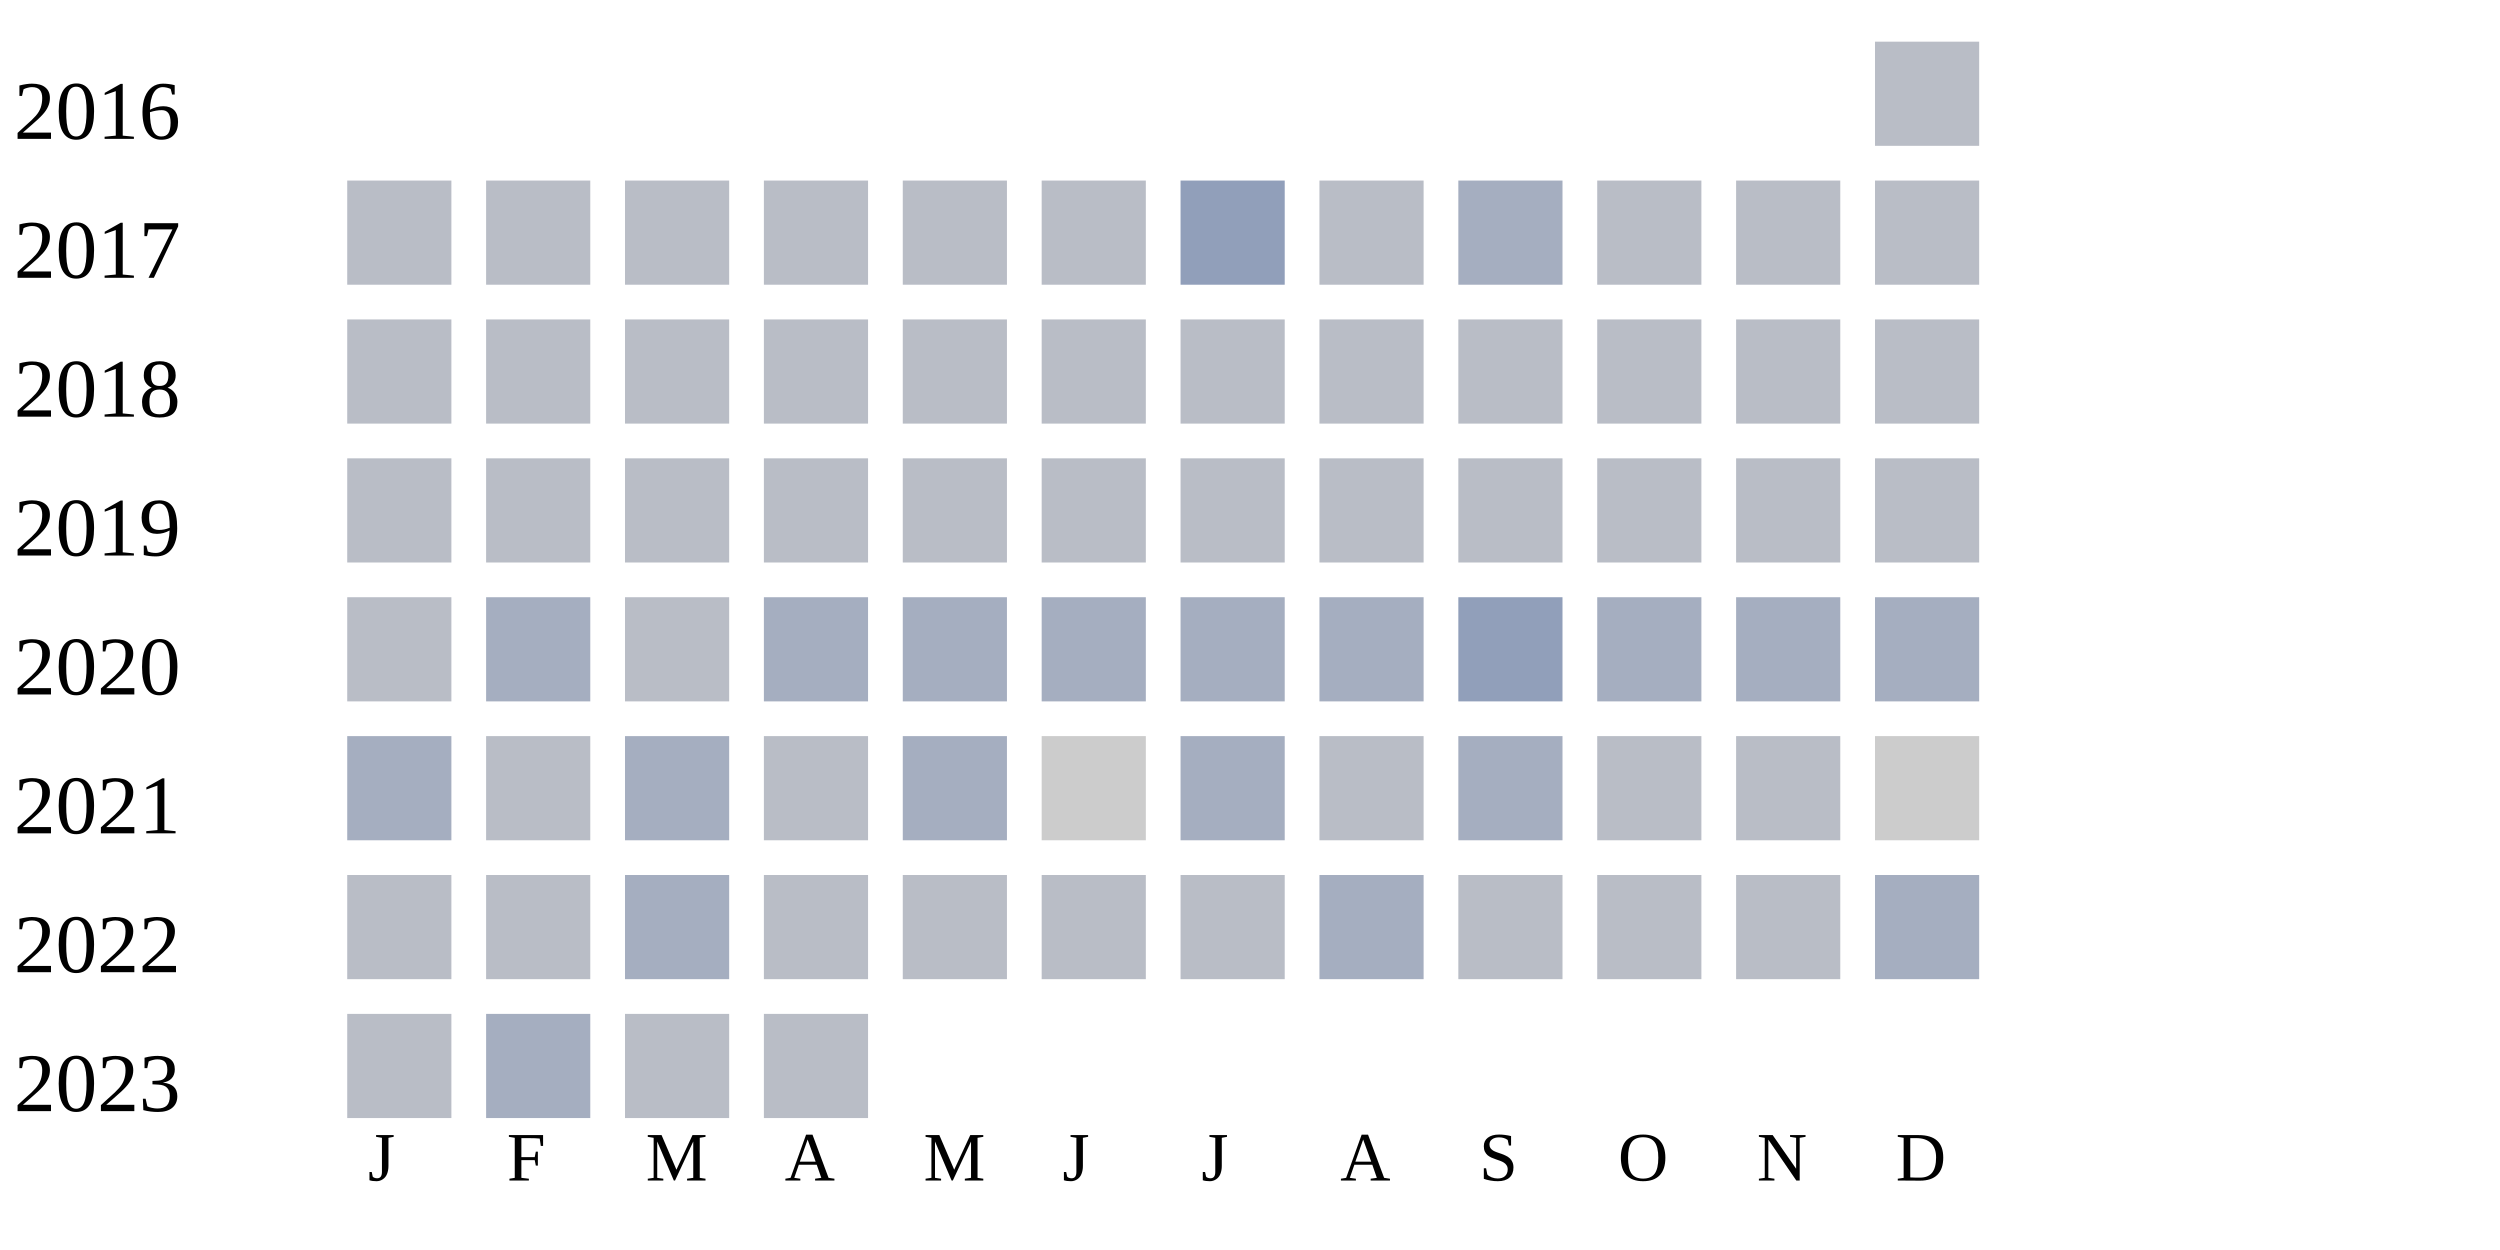
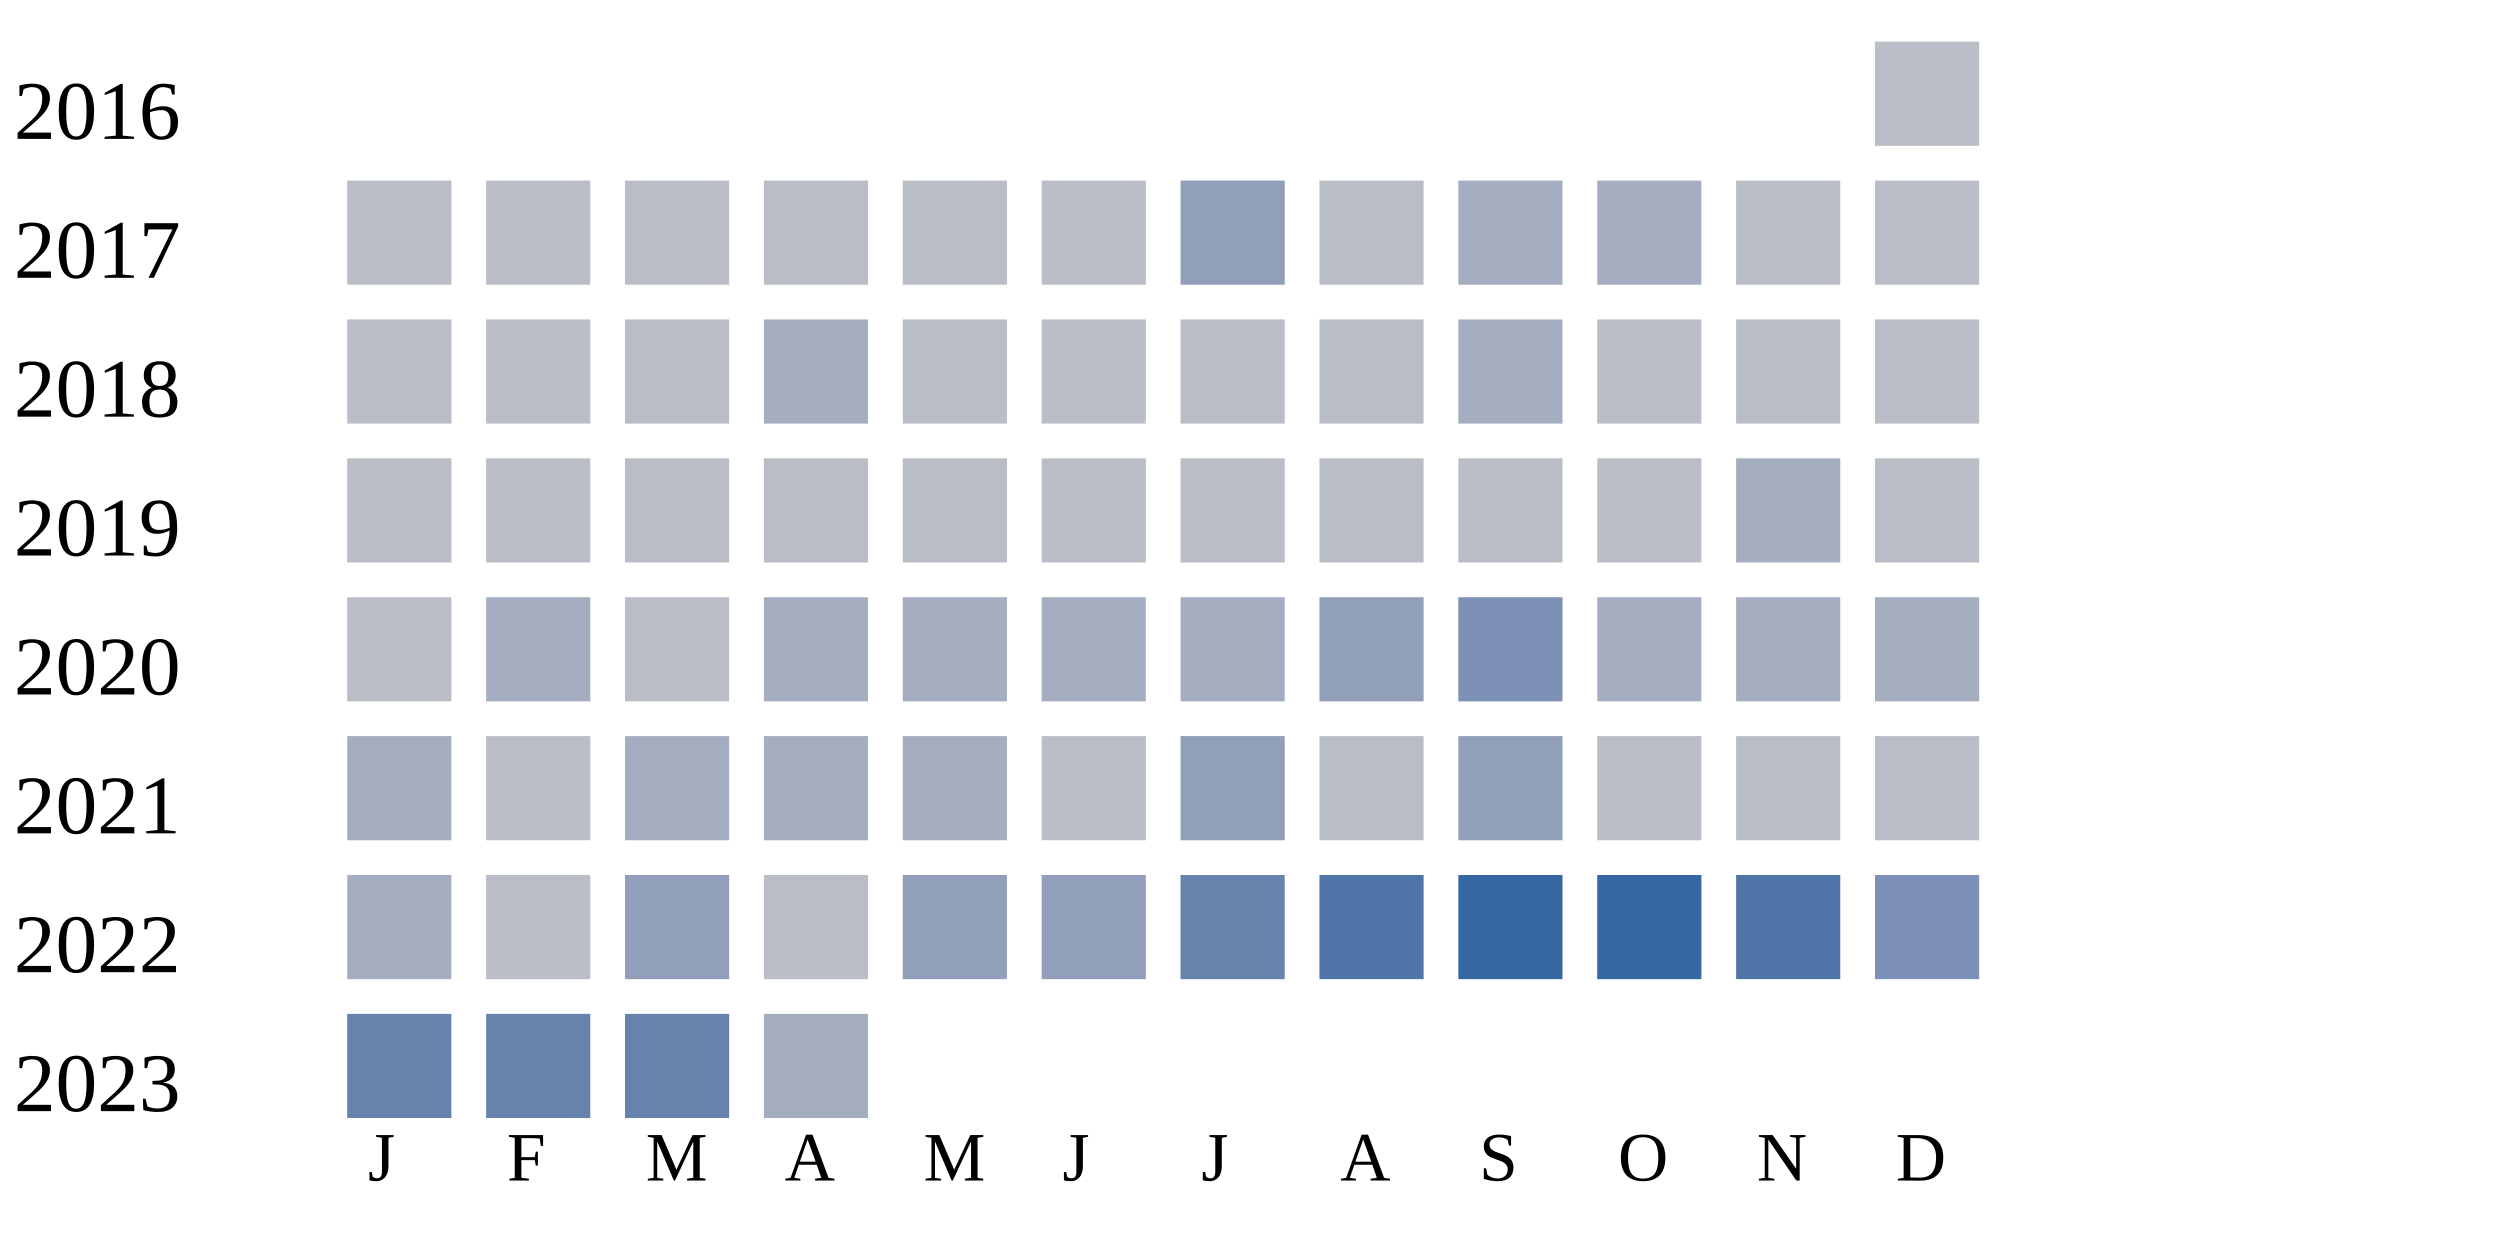
<svg xmlns="http://www.w3.org/2000/svg" width="360" height="180">
  <g transform="translate(0 0)">
    <text x="2" y="20">2016</text>
    <rect x="270" y="6" width="15" height="15" fill="#b9bdc6" />
  </g>
  <g transform="translate(0 20)">
    <text x="2" y="20">2017</text>
    <rect x="50" y="6" width="15" height="15" fill="#b9bdc6" />
    <rect x="70" y="6" width="15" height="15" fill="#b9bdc6" />
    <rect x="90" y="6" width="15" height="15" fill="#b9bdc6" />
    <rect x="110" y="6" width="15" height="15" fill="#b9bdc6" />
    <rect x="130" y="6" width="15" height="15" fill="#b9bdc6" />
    <rect x="150" y="6" width="15" height="15" fill="#b9bdc6" />
    <rect x="170" y="6" width="15" height="15" fill="#919fba" />
    <rect x="190" y="6" width="15" height="15" fill="#b9bdc6" />
    <rect x="210" y="6" width="15" height="15" fill="#a5aec0" />
-     <rect x="230" y="6" width="15" height="15" fill="#b9bdc6" />
+     <rect x="230" y="6" width="15" height="15" fill="#a5aec0" />
    <rect x="250" y="6" width="15" height="15" fill="#b9bdc6" />
    <rect x="270" y="6" width="15" height="15" fill="#b9bdc6" />
  </g>
  <g transform="translate(0 40)">
    <text x="2" y="20">2018</text>
    <rect x="50" y="6" width="15" height="15" fill="#b9bdc6" />
    <rect x="70" y="6" width="15" height="15" fill="#b9bdc6" />
    <rect x="90" y="6" width="15" height="15" fill="#b9bdc6" />
-     <rect x="110" y="6" width="15" height="15" fill="#b9bdc6" />
+     <rect x="110" y="6" width="15" height="15" fill="#a5aec0" />
    <rect x="130" y="6" width="15" height="15" fill="#b9bdc6" />
    <rect x="150" y="6" width="15" height="15" fill="#b9bdc6" />
    <rect x="170" y="6" width="15" height="15" fill="#b9bdc6" />
    <rect x="190" y="6" width="15" height="15" fill="#b9bdc6" />
-     <rect x="210" y="6" width="15" height="15" fill="#b9bdc6" />
+     <rect x="210" y="6" width="15" height="15" fill="#a5aec0" />
    <rect x="230" y="6" width="15" height="15" fill="#b9bdc6" />
    <rect x="250" y="6" width="15" height="15" fill="#b9bdc6" />
    <rect x="270" y="6" width="15" height="15" fill="#b9bdc6" />
  </g>
  <g transform="translate(0 60)">
    <text x="2" y="20">2019</text>
    <rect x="50" y="6" width="15" height="15" fill="#b9bdc6" />
    <rect x="70" y="6" width="15" height="15" fill="#b9bdc6" />
    <rect x="90" y="6" width="15" height="15" fill="#b9bdc6" />
    <rect x="110" y="6" width="15" height="15" fill="#b9bdc6" />
    <rect x="130" y="6" width="15" height="15" fill="#b9bdc6" />
    <rect x="150" y="6" width="15" height="15" fill="#b9bdc6" />
    <rect x="170" y="6" width="15" height="15" fill="#b9bdc6" />
    <rect x="190" y="6" width="15" height="15" fill="#b9bdc6" />
    <rect x="210" y="6" width="15" height="15" fill="#b9bdc6" />
    <rect x="230" y="6" width="15" height="15" fill="#b9bdc6" />
-     <rect x="250" y="6" width="15" height="15" fill="#b9bdc6" />
+     <rect x="250" y="6" width="15" height="15" fill="#a5aec0" />
    <rect x="270" y="6" width="15" height="15" fill="#b9bdc6" />
  </g>
  <g transform="translate(0 80)">
    <text x="2" y="20">2020</text>
    <rect x="50" y="6" width="15" height="15" fill="#b9bdc6" />
    <rect x="70" y="6" width="15" height="15" fill="#a5aec0" />
    <rect x="90" y="6" width="15" height="15" fill="#b9bdc6" />
    <rect x="110" y="6" width="15" height="15" fill="#a5aec0" />
    <rect x="130" y="6" width="15" height="15" fill="#a5aec0" />
    <rect x="150" y="6" width="15" height="15" fill="#a5aec0" />
    <rect x="170" y="6" width="15" height="15" fill="#a5aec0" />
-     <rect x="190" y="6" width="15" height="15" fill="#a5aec0" />
-     <rect x="210" y="6" width="15" height="15" fill="#919fba" />
+     <rect x="190" y="6" width="15" height="15" fill="#919fba" />
+     <rect x="210" y="6" width="15" height="15" fill="#7d90b5" />
    <rect x="230" y="6" width="15" height="15" fill="#a5aec0" />
    <rect x="250" y="6" width="15" height="15" fill="#a5aec0" />
    <rect x="270" y="6" width="15" height="15" fill="#a5aec0" />
  </g>
  <g transform="translate(0 100)">
    <text x="2" y="20">2021</text>
    <rect x="50" y="6" width="15" height="15" fill="#a5aec0" />
    <rect x="70" y="6" width="15" height="15" fill="#b9bdc6" />
    <rect x="90" y="6" width="15" height="15" fill="#a5aec0" />
-     <rect x="110" y="6" width="15" height="15" fill="#b9bdc6" />
+     <rect x="110" y="6" width="15" height="15" fill="#a5aec0" />
    <rect x="130" y="6" width="15" height="15" fill="#a5aec0" />
-     <rect x="150" y="6" width="15" height="15" fill="#cccccc" />
-     <rect x="170" y="6" width="15" height="15" fill="#a5aec0" />
+     <rect x="150" y="6" width="15" height="15" fill="#b9bdc6" />
+     <rect x="170" y="6" width="15" height="15" fill="#919fba" />
    <rect x="190" y="6" width="15" height="15" fill="#b9bdc6" />
-     <rect x="210" y="6" width="15" height="15" fill="#a5aec0" />
+     <rect x="210" y="6" width="15" height="15" fill="#919fba" />
    <rect x="230" y="6" width="15" height="15" fill="#b9bdc6" />
    <rect x="250" y="6" width="15" height="15" fill="#b9bdc6" />
-     <rect x="270" y="6" width="15" height="15" fill="#cccccc" />
+     <rect x="270" y="6" width="15" height="15" fill="#b9bdc6" />
  </g>
  <g transform="translate(0 120)">
    <text x="2" y="20">2022</text>
-     <rect x="50" y="6" width="15" height="15" fill="#b9bdc6" />
+     <rect x="50" y="6" width="15" height="15" fill="#a5aec0" />
    <rect x="70" y="6" width="15" height="15" fill="#b9bdc6" />
-     <rect x="90" y="6" width="15" height="15" fill="#a5aec0" />
+     <rect x="90" y="6" width="15" height="15" fill="#919fba" />
    <rect x="110" y="6" width="15" height="15" fill="#b9bdc6" />
-     <rect x="130" y="6" width="15" height="15" fill="#b9bdc6" />
-     <rect x="150" y="6" width="15" height="15" fill="#b9bdc6" />
-     <rect x="170" y="6" width="15" height="15" fill="#b9bdc6" />
-     <rect x="190" y="6" width="15" height="15" fill="#a5aec0" />
-     <rect x="210" y="6" width="15" height="15" fill="#b9bdc6" />
-     <rect x="230" y="6" width="15" height="15" fill="#b9bdc6" />
-     <rect x="250" y="6" width="15" height="15" fill="#b9bdc6" />
-     <rect x="270" y="6" width="15" height="15" fill="#a5aec0" />
+     <rect x="130" y="6" width="15" height="15" fill="#919fba" />
+     <rect x="150" y="6" width="15" height="15" fill="#919fba" />
+     <rect x="170" y="6" width="15" height="15" fill="#6882ae" />
+     <rect x="190" y="6" width="15" height="15" fill="#5174a8" />
+     <rect x="210" y="6" width="15" height="15" fill="#3667a2" />
+     <rect x="230" y="6" width="15" height="15" fill="#3667a2" />
+     <rect x="250" y="6" width="15" height="15" fill="#5174a8" />
+     <rect x="270" y="6" width="15" height="15" fill="#7d90b5" />
  </g>
  <g transform="translate(0 140)">
    <text x="2" y="20">2023</text>
-     <rect x="50" y="6" width="15" height="15" fill="#b9bdc6" />
-     <rect x="70" y="6" width="15" height="15" fill="#a5aec0" />
-     <rect x="90" y="6" width="15" height="15" fill="#b9bdc6" />
-     <rect x="110" y="6" width="15" height="15" fill="#b9bdc6" />
+     <rect x="50" y="6" width="15" height="15" fill="#6882ae" />
+     <rect x="70" y="6" width="15" height="15" fill="#6882ae" />
+     <rect x="90" y="6" width="15" height="15" fill="#6882ae" />
+     <rect x="110" y="6" width="15" height="15" fill="#a5aec0" />
  </g>
  <text style="font-size: 10px; text-align: center" x="53" y="170">J</text>
  <text style="font-size: 10px; text-align: center" x="73" y="170">F</text>
  <text style="font-size: 10px; text-align: center" x="93" y="170">M</text>
  <text style="font-size: 10px; text-align: center" x="113" y="170">A</text>
  <text style="font-size: 10px; text-align: center" x="133" y="170">M</text>
  <text style="font-size: 10px; text-align: center" x="153" y="170">J</text>
  <text style="font-size: 10px; text-align: center" x="173" y="170">J</text>
  <text style="font-size: 10px; text-align: center" x="193" y="170">A</text>
  <text style="font-size: 10px; text-align: center" x="213" y="170">S</text>
  <text style="font-size: 10px; text-align: center" x="233" y="170">O</text>
  <text style="font-size: 10px; text-align: center" x="253" y="170">N</text>
  <text style="font-size: 10px; text-align: center" x="273" y="170">D</text>
  <text style="font-size: 10px;" x="155" y="189">Less</text>
  <rect fill="#b9bdc6" width="10" height="10" x="180" y="180" />
  <rect fill="#919fba" width="10" height="10" x="195" y="180" />
  <rect fill="#6882ae" width="10" height="10" x="210" y="180" />
  <rect fill="#005a9c" width="10" height="10" x="225" y="180" />
  <text x="240" y="189" style="font-size: 10px;">More</text>
</svg>
